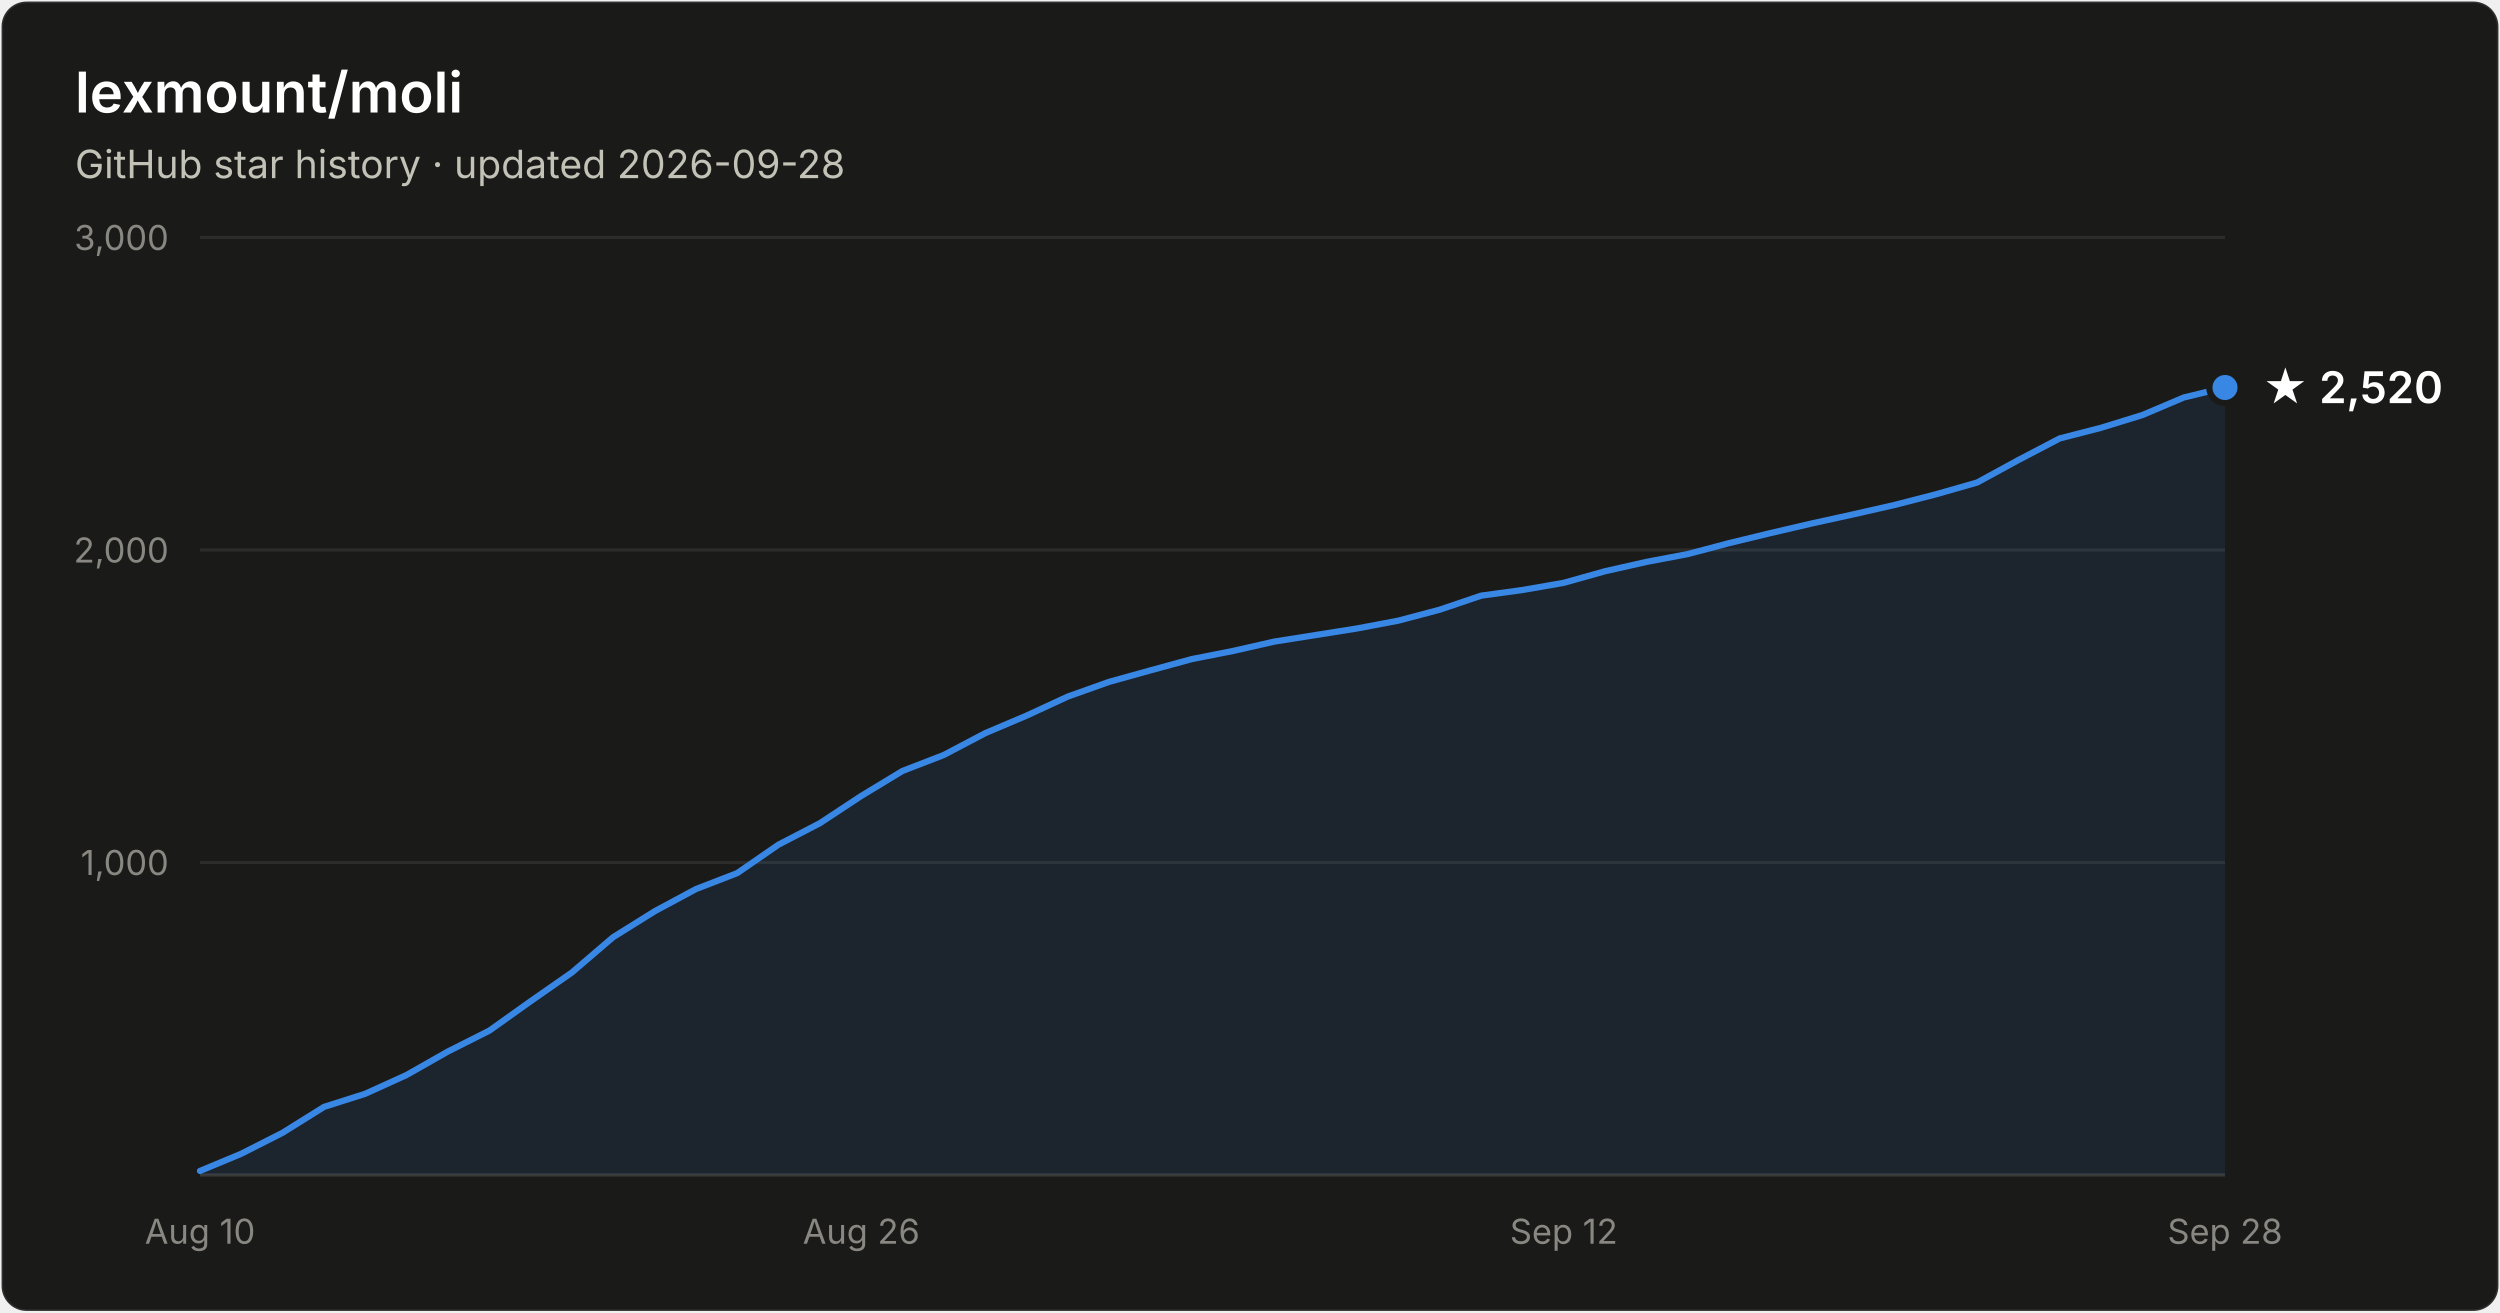
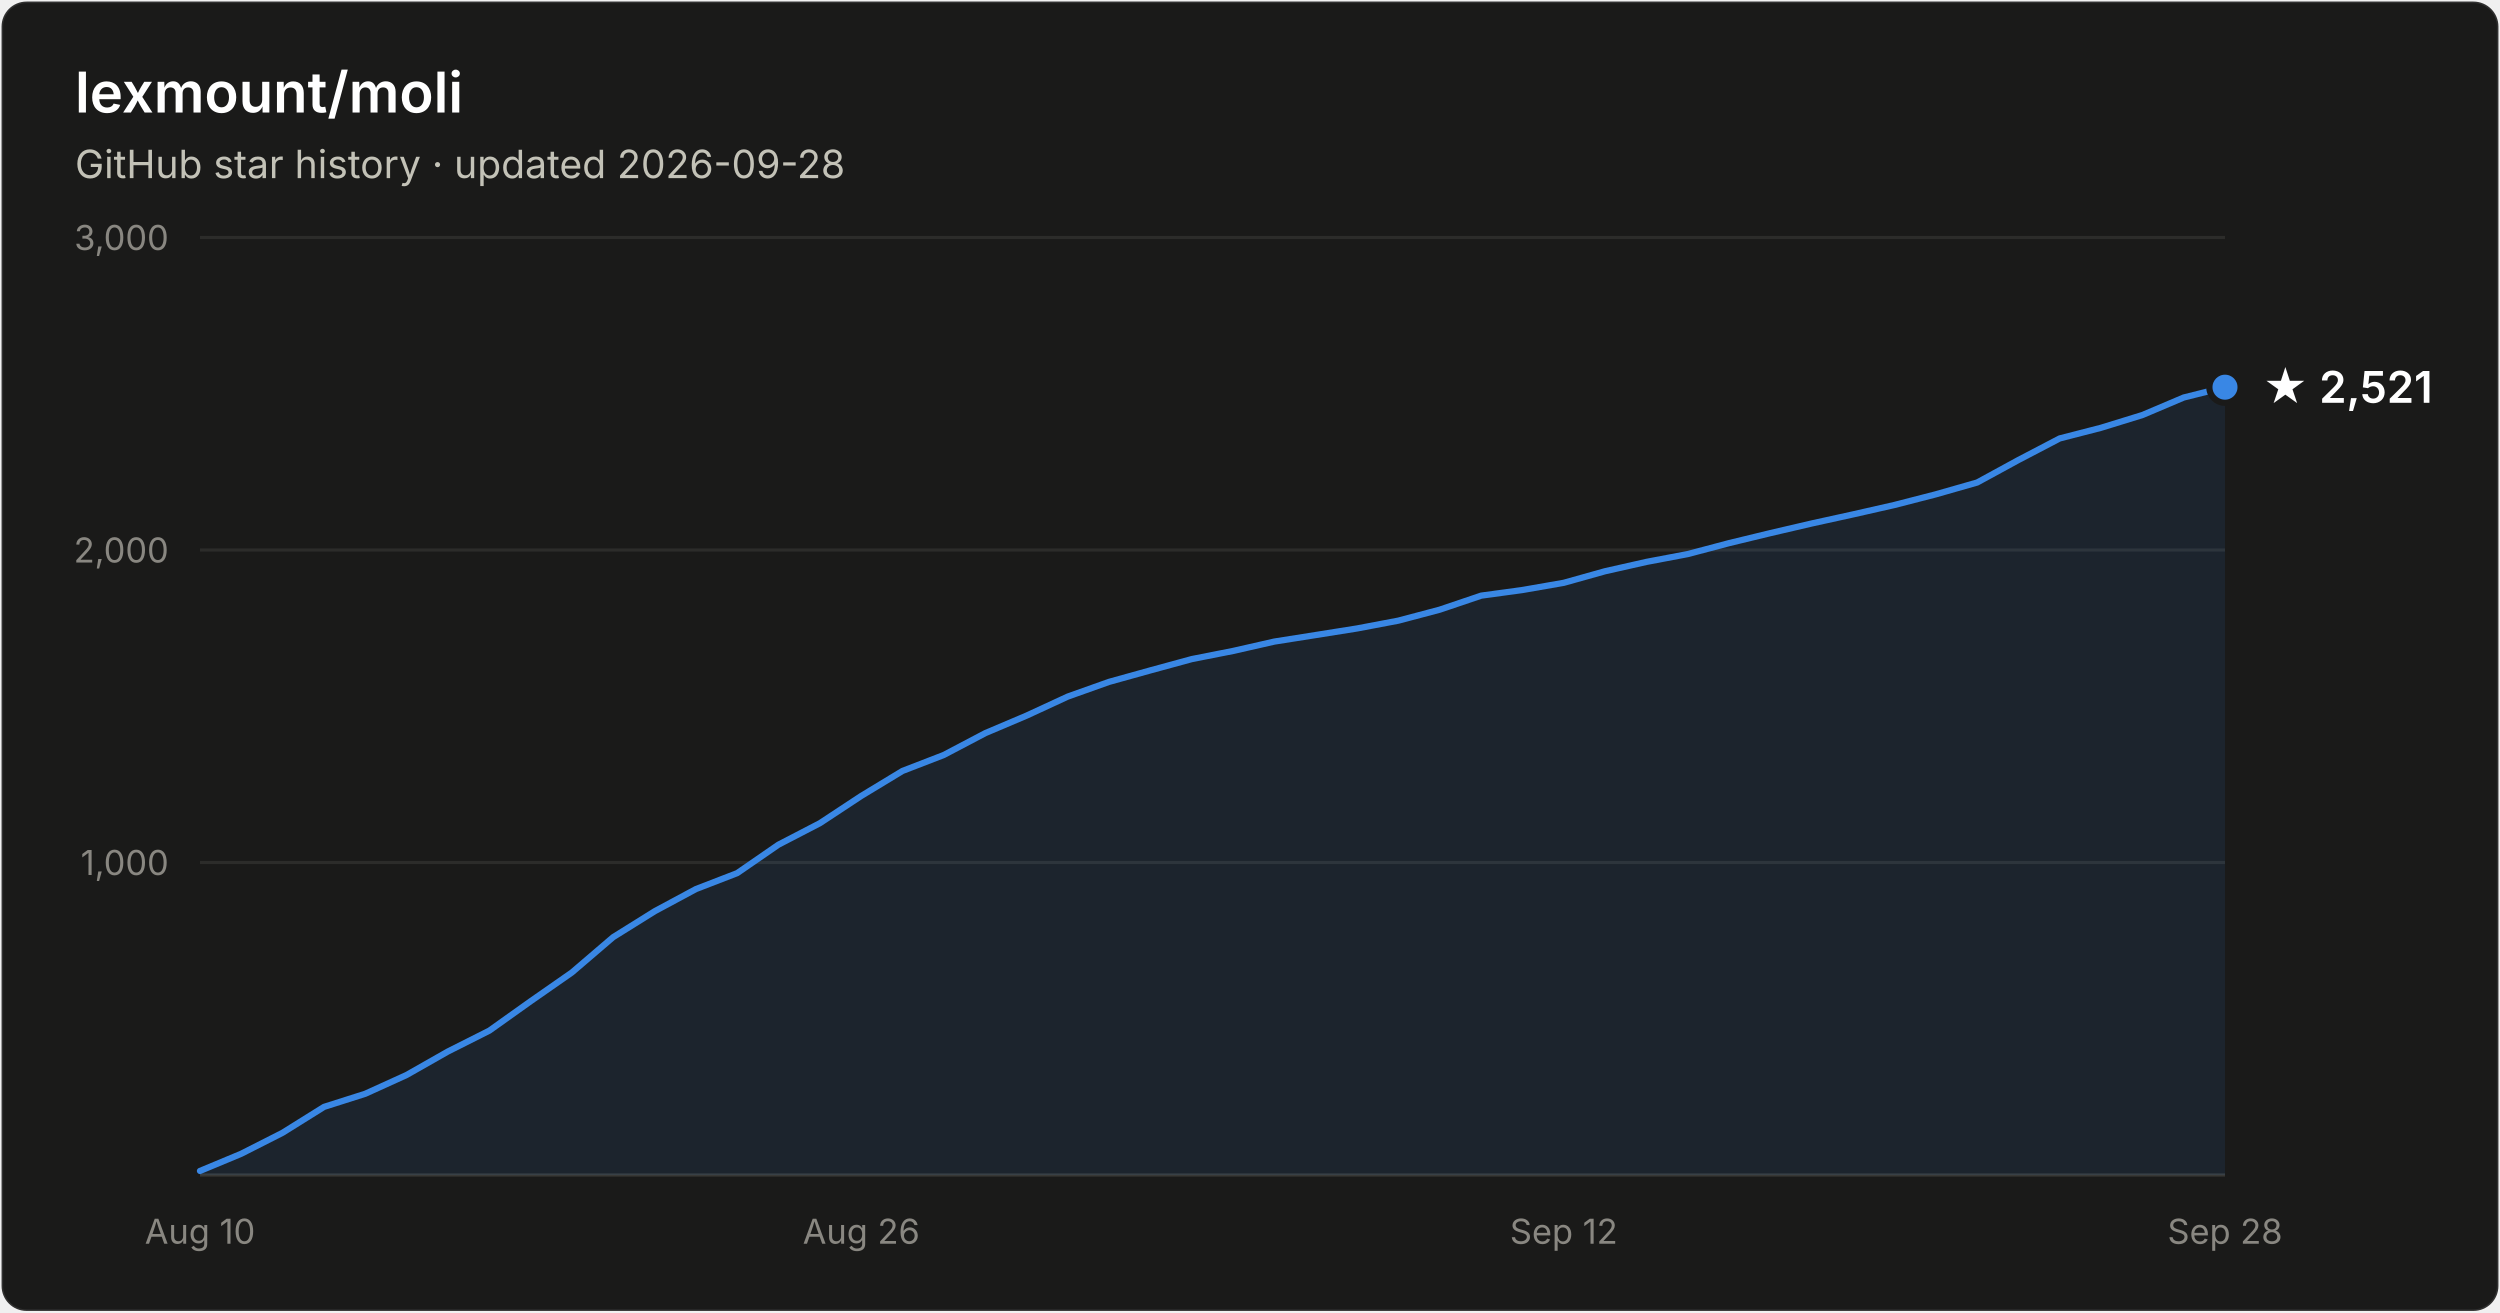
- <svg xmlns="http://www.w3.org/2000/svg" width="800" height="420" viewBox="0 0 800 420" font-family="system-ui, -apple-system, Segoe UI, sans-serif" role="img" aria-label="Star history of lexmount/moli: 2,520 stars as of 2026-09-28">
+ <svg xmlns="http://www.w3.org/2000/svg" width="800" height="420" viewBox="0 0 800 420" font-family="system-ui, -apple-system, Segoe UI, sans-serif" role="img" aria-label="Star history of lexmount/moli: 2,521 stars as of 2026-09-28">
  <rect x="0.5" y="0.5" width="799" height="419" rx="8" fill="#1a1a19" stroke="rgba(255,255,255,0.10)" />
  <text x="24" y="36" fill="#ffffff" font-size="18" font-weight="600">lexmount/moli</text>
  <text x="24" y="57" fill="#c3c2b7" font-size="12.5">GitHub star history · updated 2026-09-28</text>
  <line x1="64" y1="276.0" x2="712" y2="276.0" stroke="#2c2c2a" stroke-width="1" />
  <text x="54" y="280.0" text-anchor="end" fill="#898781" font-size="11" style="font-variant-numeric:tabular-nums">1,000</text>
  <line x1="64" y1="176.0" x2="712" y2="176.0" stroke="#2c2c2a" stroke-width="1" />
  <text x="54" y="180.0" text-anchor="end" fill="#898781" font-size="11" style="font-variant-numeric:tabular-nums">2,000</text>
  <line x1="64" y1="76.0" x2="712" y2="76.0" stroke="#2c2c2a" stroke-width="1" />
  <text x="54" y="80.0" text-anchor="end" fill="#898781" font-size="11" style="font-variant-numeric:tabular-nums">3,000</text>
  <line x1="64" y1="376" x2="712" y2="376" stroke="#383835" stroke-width="1" />
  <text x="64.0" y="398" text-anchor="middle" fill="#898781" font-size="11" style="font-variant-numeric:tabular-nums">Aug 10</text>
  <text x="275.6" y="398" text-anchor="middle" fill="#898781" font-size="11" style="font-variant-numeric:tabular-nums">Aug 26</text>
  <text x="500.4" y="398" text-anchor="middle" fill="#898781" font-size="11" style="font-variant-numeric:tabular-nums">Sep 12</text>
  <text x="712.0" y="398" text-anchor="middle" fill="#898781" font-size="11" style="font-variant-numeric:tabular-nums">Sep 28</text>
-   <path d="M64.0 374.7 L77.2 369.2 L90.4 362.5 L103.7 354.2 L116.9 350.0 L130.1 344.0 L143.3 336.5 L156.6 329.8 L169.8 320.4 L183.0 311.2 L196.2 299.9 L209.5 291.6 L222.7 284.5 L235.9 279.4 L249.1 270.3 L262.4 263.4 L275.6 254.7 L288.8 246.7 L302.0 241.6 L315.3 234.6 L328.5 229.0 L341.7 222.9 L354.9 218.2 L368.2 214.5 L381.4 210.9 L394.6 208.3 L407.8 205.3 L421.1 203.2 L434.3 201.1 L447.5 198.6 L460.7 195.1 L474.0 190.6 L487.2 188.8 L500.4 186.5 L513.6 182.8 L526.9 179.8 L540.1 177.3 L553.3 173.8 L566.5 170.6 L579.8 167.5 L593.0 164.6 L606.2 161.6 L619.4 158.2 L632.7 154.4 L645.9 147.2 L659.1 140.3 L672.3 136.9 L685.6 132.8 L698.8 127.2 L712.0 124.0 L712.0 376 L64.0 376 Z" fill="#3987e5" fill-opacity="0.1" />
-   <path d="M64.0 374.7 L77.2 369.2 L90.4 362.5 L103.7 354.2 L116.9 350.0 L130.1 344.0 L143.3 336.5 L156.6 329.8 L169.8 320.4 L183.0 311.2 L196.2 299.9 L209.5 291.6 L222.7 284.5 L235.9 279.4 L249.1 270.3 L262.4 263.4 L275.6 254.7 L288.8 246.7 L302.0 241.6 L315.3 234.6 L328.5 229.0 L341.7 222.9 L354.9 218.2 L368.2 214.5 L381.4 210.9 L394.6 208.3 L407.8 205.3 L421.1 203.2 L434.3 201.1 L447.5 198.6 L460.7 195.1 L474.0 190.6 L487.2 188.8 L500.4 186.5 L513.6 182.8 L526.9 179.8 L540.1 177.3 L553.3 173.8 L566.5 170.6 L579.8 167.5 L593.0 164.6 L606.2 161.6 L619.4 158.2 L632.7 154.4 L645.9 147.2 L659.1 140.3 L672.3 136.9 L685.6 132.8 L698.8 127.2 L712.0 124.0" fill="none" stroke="#3987e5" stroke-width="2" stroke-linejoin="round" stroke-linecap="round" />
-   <circle cx="712.0" cy="124.0" r="5" fill="#3987e5" stroke="#1a1a19" stroke-width="2" />
-   <text x="724.0" y="129.0" fill="#ffffff" font-size="14" font-weight="600">★ 2,520</text>
+   <path d="M64.0 374.7 L77.2 369.2 L90.4 362.5 L103.7 354.2 L116.9 350.0 L130.1 344.0 L143.3 336.5 L156.6 329.8 L169.8 320.4 L183.0 311.2 L196.2 299.9 L209.5 291.6 L222.7 284.5 L235.9 279.4 L249.1 270.3 L262.4 263.4 L275.6 254.7 L288.8 246.7 L302.0 241.6 L315.3 234.6 L328.5 229.0 L341.7 222.9 L354.9 218.2 L368.2 214.5 L381.4 210.9 L394.6 208.3 L407.8 205.3 L421.1 203.2 L434.3 201.1 L447.5 198.6 L460.7 195.1 L474.0 190.6 L487.2 188.8 L500.4 186.5 L513.6 182.8 L526.9 179.8 L540.1 177.3 L553.3 173.8 L566.5 170.6 L579.8 167.5 L593.0 164.6 L606.2 161.6 L619.4 158.2 L632.7 154.4 L645.9 147.2 L659.1 140.3 L672.3 136.9 L685.6 132.8 L698.8 127.2 L712.0 123.9 L712.0 376 L64.0 376 Z" fill="#3987e5" fill-opacity="0.1" />
+   <path d="M64.0 374.7 L77.2 369.2 L90.4 362.5 L103.7 354.2 L116.9 350.0 L130.1 344.0 L143.3 336.5 L156.6 329.8 L169.8 320.4 L183.0 311.2 L196.2 299.9 L209.5 291.6 L222.7 284.5 L235.9 279.4 L249.1 270.3 L262.4 263.4 L275.6 254.7 L288.8 246.7 L302.0 241.6 L315.3 234.6 L328.5 229.0 L341.7 222.9 L354.9 218.2 L368.2 214.5 L381.4 210.9 L394.6 208.3 L407.8 205.3 L421.1 203.2 L434.3 201.1 L447.5 198.6 L460.7 195.1 L474.0 190.6 L487.2 188.8 L500.4 186.5 L513.6 182.8 L526.9 179.8 L540.1 177.3 L553.3 173.8 L566.5 170.6 L579.8 167.5 L593.0 164.6 L606.2 161.6 L619.4 158.2 L632.7 154.4 L645.9 147.2 L659.1 140.3 L672.3 136.9 L685.6 132.8 L698.8 127.2 L712.0 123.9" fill="none" stroke="#3987e5" stroke-width="2" stroke-linejoin="round" stroke-linecap="round" />
+   <circle cx="712.0" cy="123.9" r="5" fill="#3987e5" stroke="#1a1a19" stroke-width="2" />
+   <text x="724.0" y="128.9" fill="#ffffff" font-size="14" font-weight="600">★ 2,521</text>
</svg>
